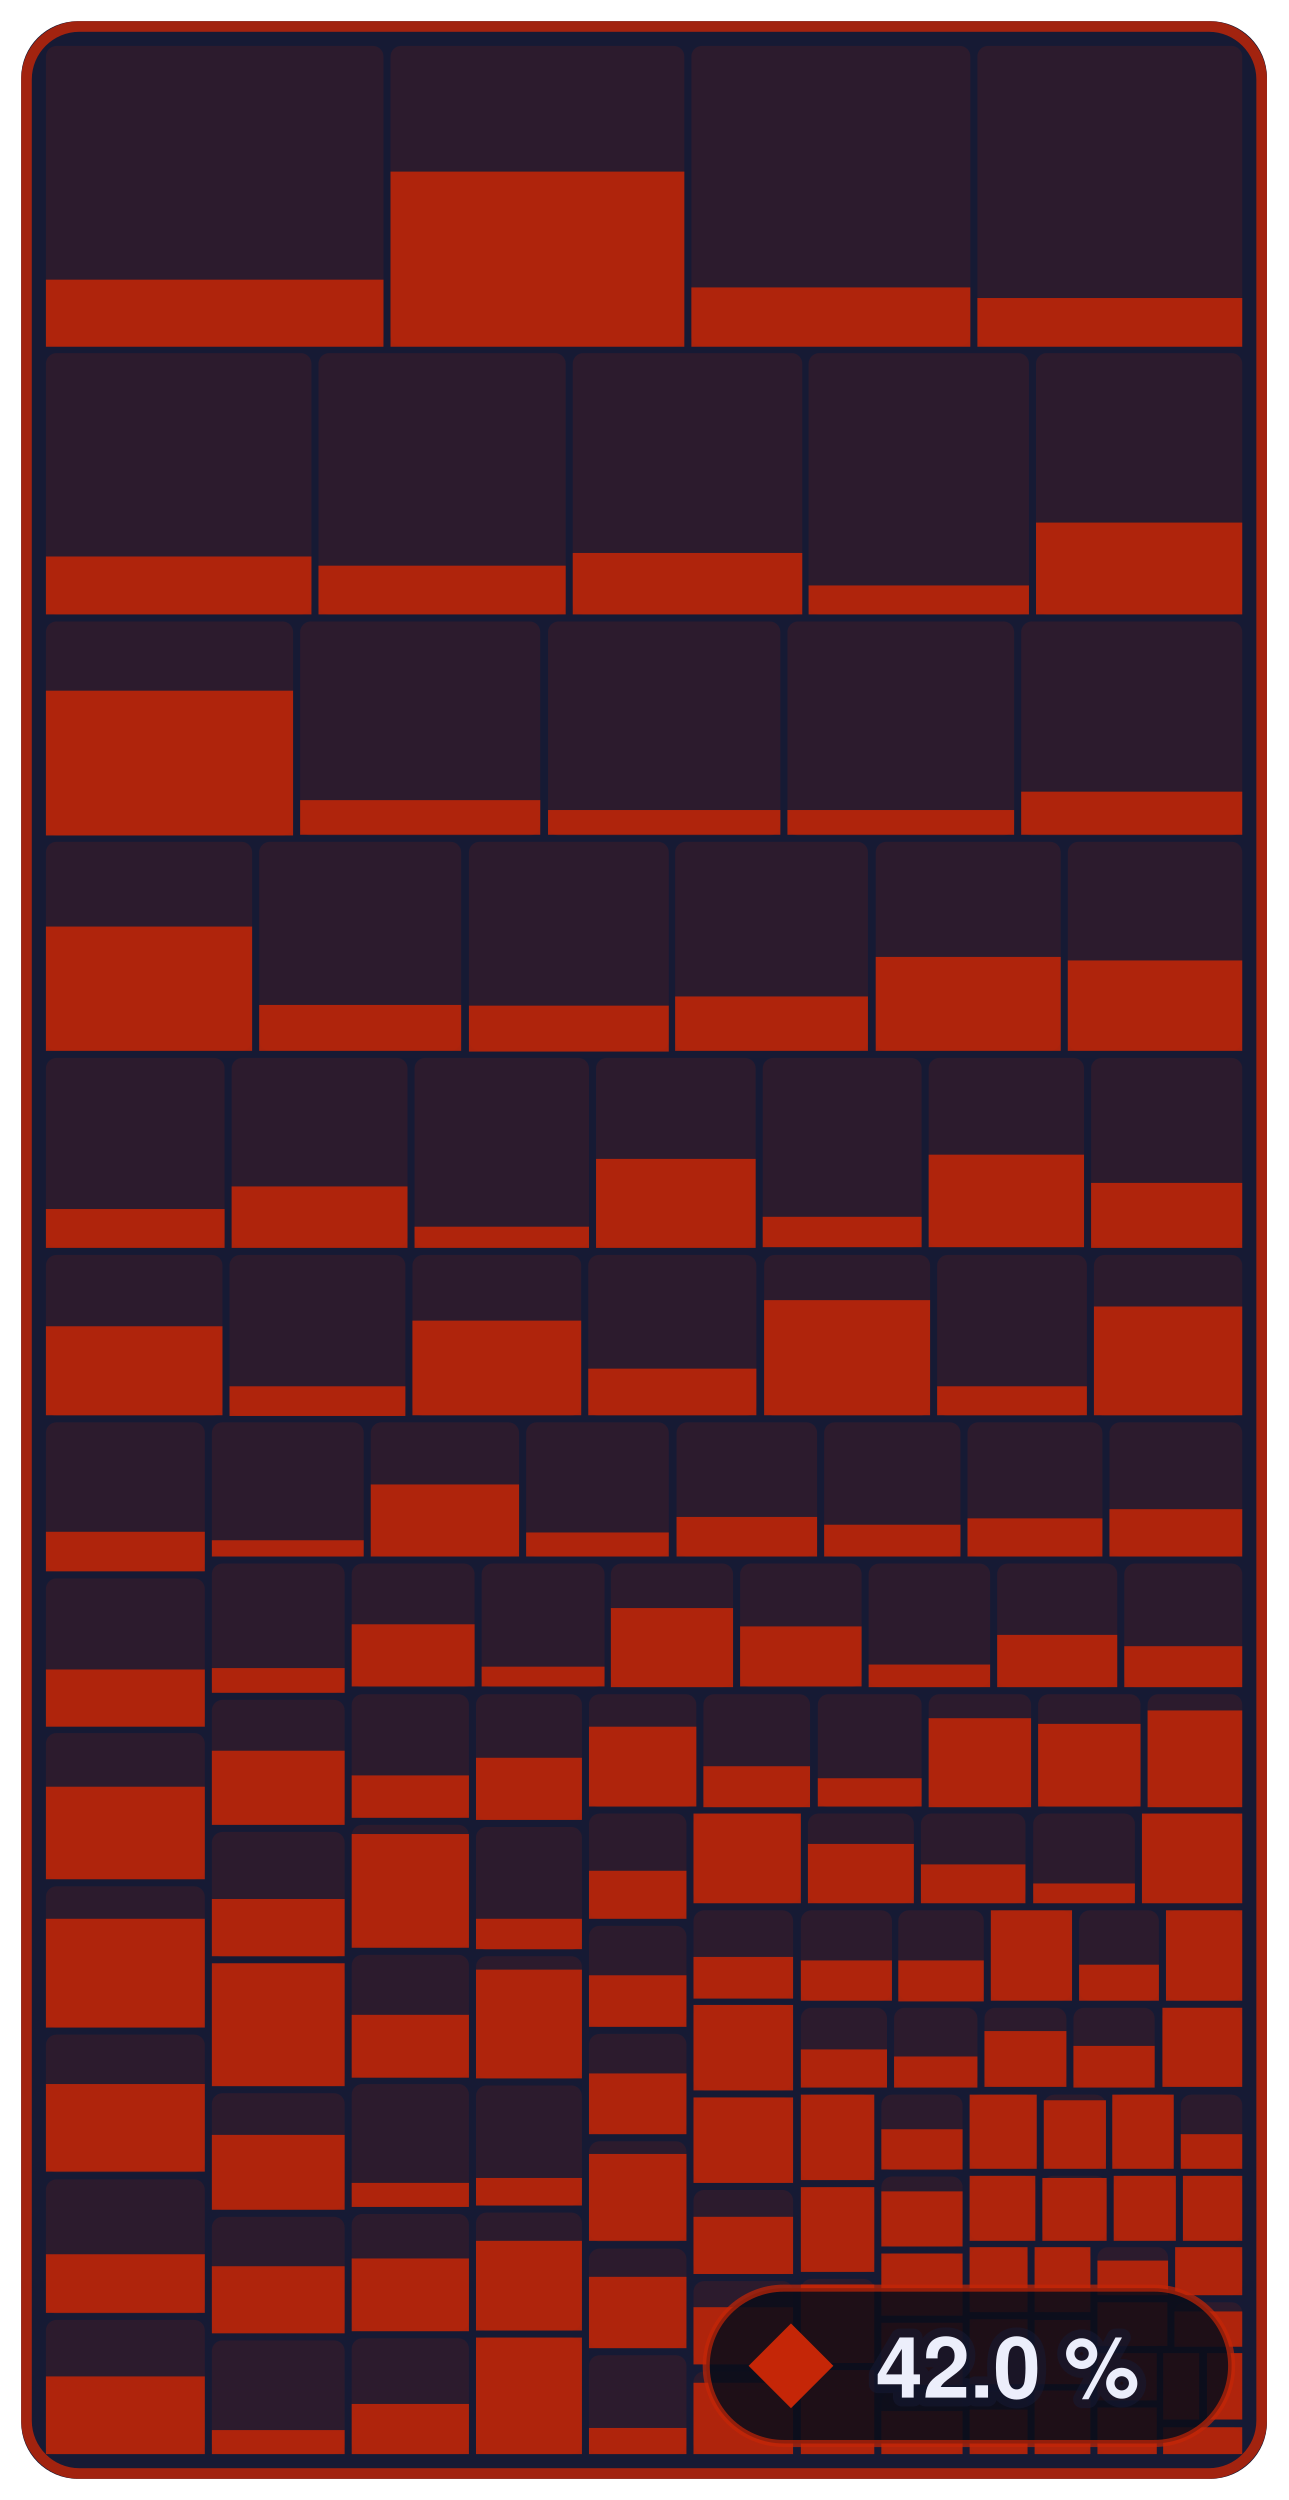
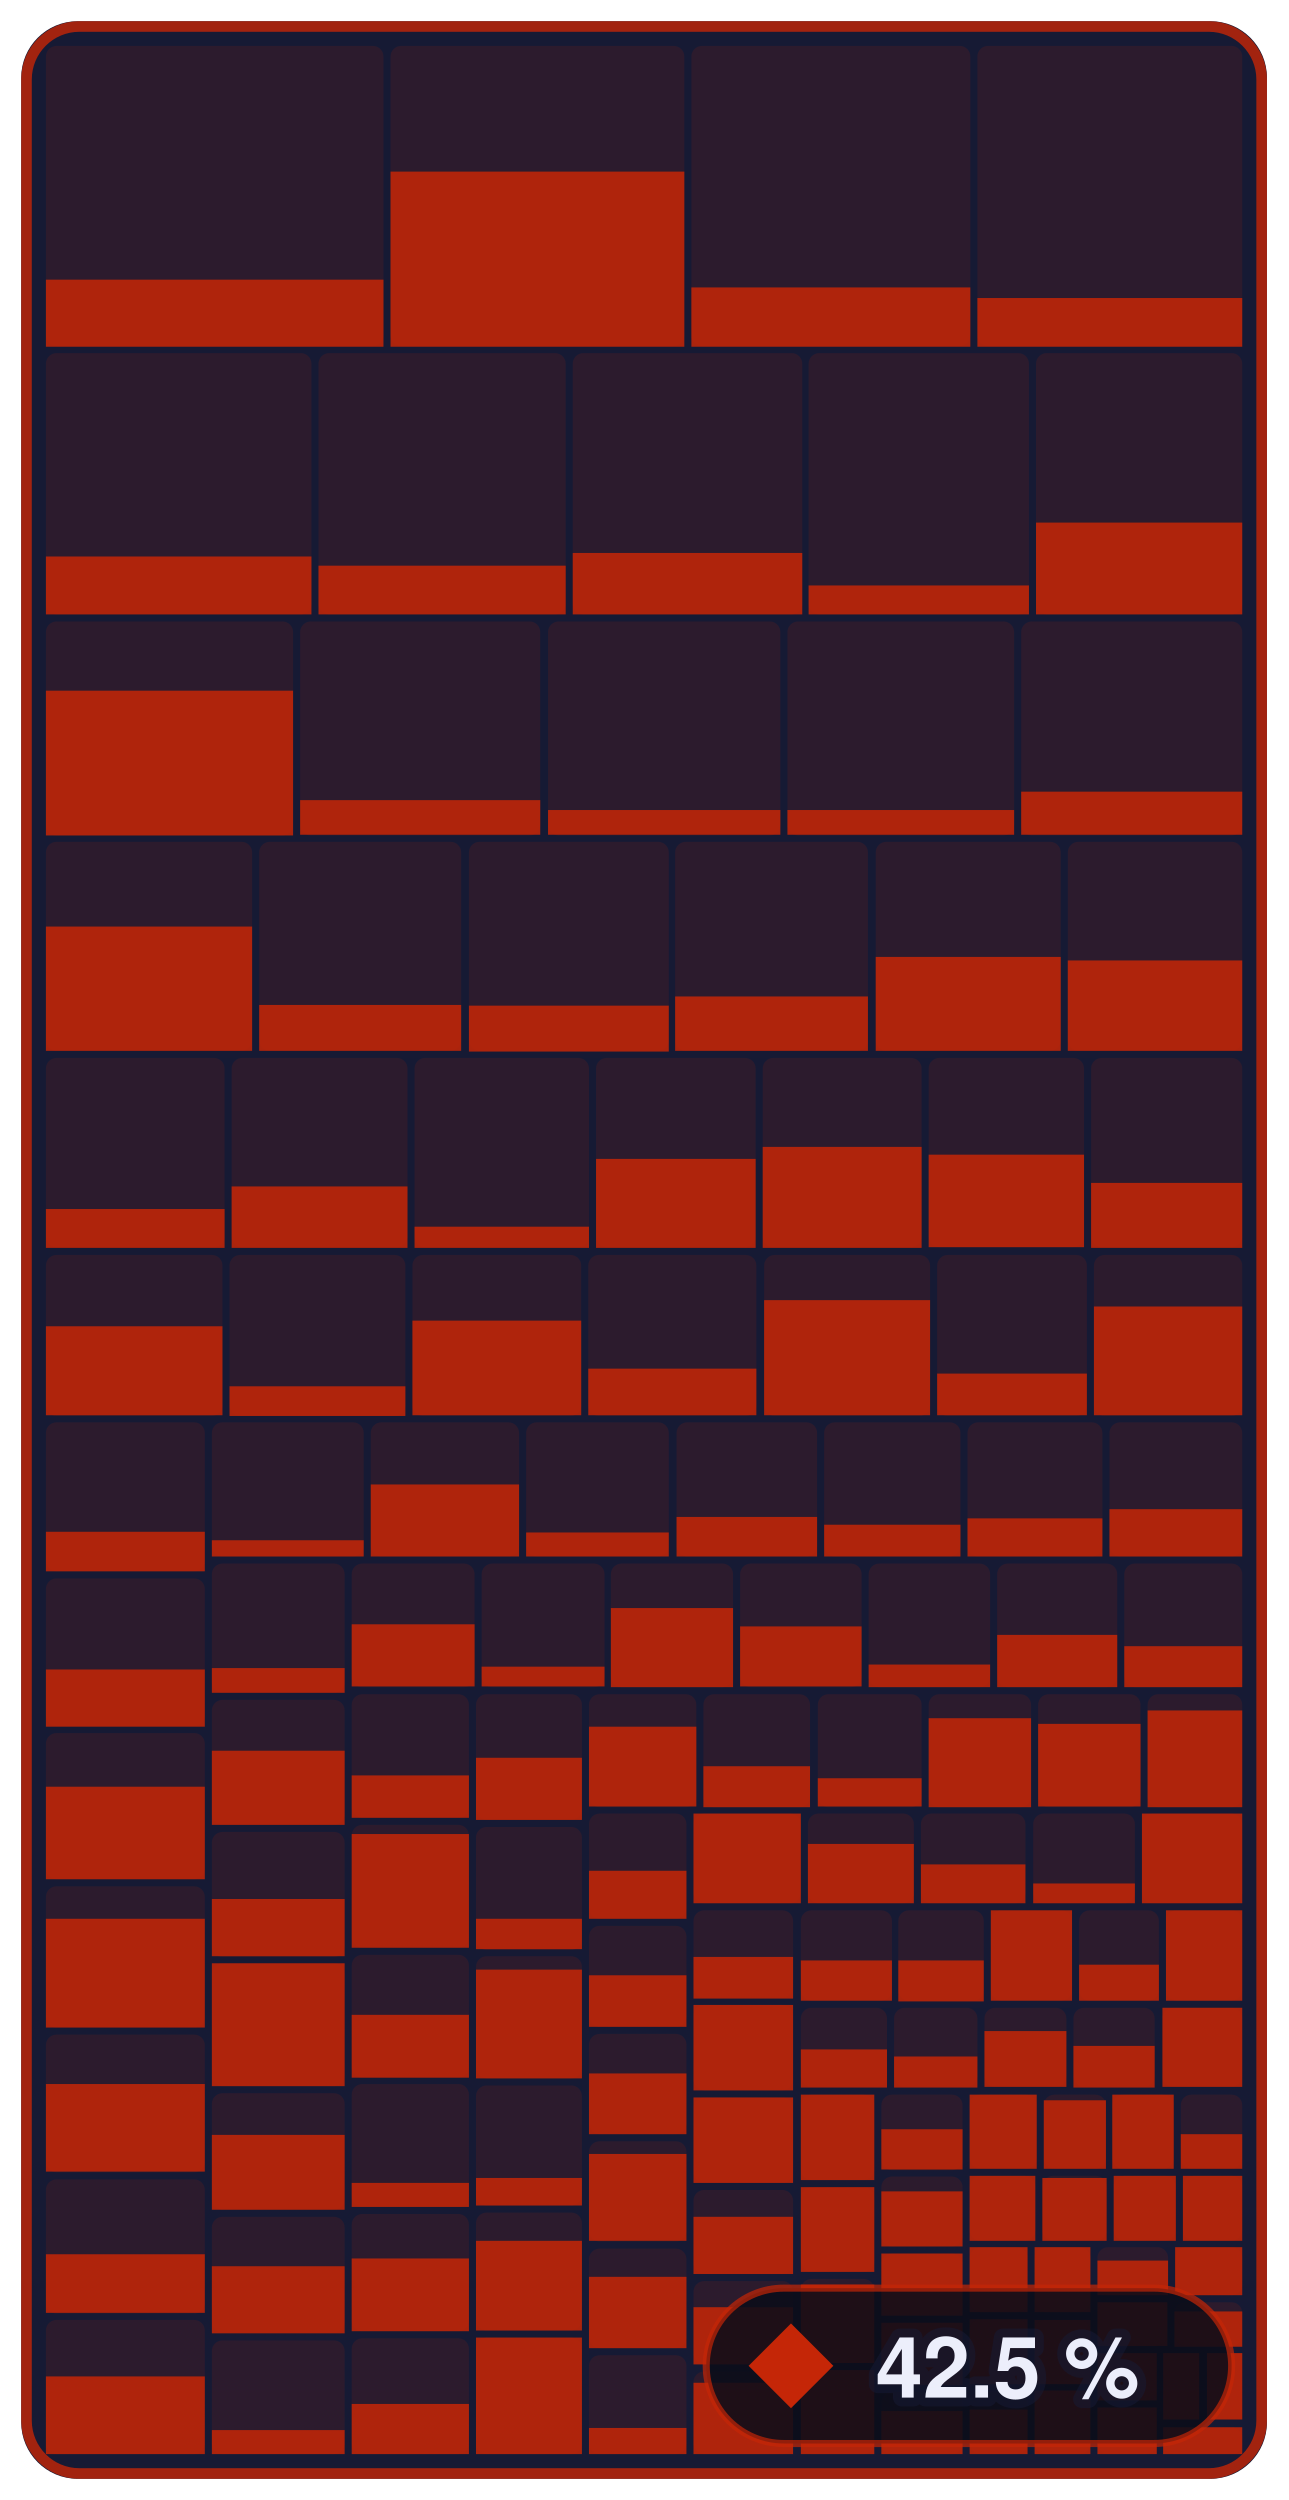
- <svg xmlns="http://www.w3.org/2000/svg" width="182.4" height="354" viewBox="0 0 182.4 354" role="img" aria-label="Enemies &amp; bosses: 42.0 % of 679,252 bytes of code matched, 1,054 of 1,339 functions">
+ <svg xmlns="http://www.w3.org/2000/svg" width="182.4" height="354" viewBox="0 0 182.4 354" role="img" aria-label="Enemies &amp; bosses: 42.5 % of 679,252 bytes of code matched, 1,056 of 1,339 functions">
  <style>text { font-family: -apple-system, BlinkMacSystemFont, 'Segoe UI', Helvetica, Arial, sans-serif; } .mono { font-family: ui-monospace, SFMono-Regular, 'SF Mono', Menlo, Consolas, monospace; } text { paint-order: stroke; stroke: #161a34; stroke-opacity: 0.55; stroke-width: 2.5px; stroke-linejoin: round; } .rise { transform-box: fill-box; transform-origin: 50% 100%; animation: rise 1.6s cubic-bezier(.2,.8,.2,1) .2s both; } @keyframes rise { from { transform: scaleY(0); } } @media (prefers-reduced-motion: reduce) { * { animation: none !important; } }</style>
  <rect x="3" y="3" width="176.4" height="348" rx="8" fill="#161a34" />
  <rect x="6.5" y="6.5" width="47.8" height="42.5" rx="1.5" fill="#c52607" fill-opacity="0.13" />
  <rect class="rise" x="6.5" y="39.6" width="47.8" height="9.5" fill="#c52607" fill-opacity="0.85" />
  <rect x="55.3" y="6.5" width="41.6" height="42.5" rx="1.5" fill="#c52607" fill-opacity="0.13" />
  <rect class="rise" x="55.3" y="24.3" width="41.6" height="24.8" fill="#c52607" fill-opacity="0.85" />
  <rect x="97.9" y="6.5" width="39.5" height="42.5" rx="1.5" fill="#c52607" fill-opacity="0.13" />
  <rect class="rise" x="97.9" y="40.7" width="39.5" height="8.4" fill="#c52607" fill-opacity="0.85" />
  <rect x="138.4" y="6.5" width="37.5" height="42.5" rx="1.5" fill="#c52607" fill-opacity="0.13" />
  <rect class="rise" x="138.4" y="42.2" width="37.5" height="6.9" fill="#c52607" fill-opacity="0.85" />
  <rect x="6.5" y="50.0" width="37.6" height="37.0" rx="1.5" fill="#c52607" fill-opacity="0.13" />
  <rect class="rise" x="6.5" y="78.8" width="37.6" height="8.2" fill="#c52607" fill-opacity="0.85" />
  <rect x="45.1" y="50.0" width="35.0" height="37.0" rx="1.5" fill="#c52607" fill-opacity="0.13" />
  <rect class="rise" x="45.1" y="80.1" width="35.0" height="6.9" fill="#c52607" fill-opacity="0.85" />
  <rect x="81.1" y="50.0" width="32.5" height="37.0" rx="1.5" fill="#c52607" fill-opacity="0.13" />
  <rect class="rise" x="81.1" y="78.3" width="32.5" height="8.7" fill="#c52607" fill-opacity="0.85" />
  <rect x="114.5" y="50.0" width="31.2" height="37.0" rx="1.5" fill="#c52607" fill-opacity="0.13" />
  <rect class="rise" x="114.5" y="82.9" width="31.2" height="4.1" fill="#c52607" fill-opacity="0.85" />
  <rect x="146.7" y="50.0" width="29.2" height="37.0" rx="1.5" fill="#c52607" fill-opacity="0.13" />
  <rect class="rise" x="146.7" y="74.0" width="29.2" height="13.0" fill="#c52607" fill-opacity="0.85" />
  <rect x="6.5" y="88.0" width="35.0" height="30.3" rx="1.5" fill="#c52607" fill-opacity="0.13" />
  <rect class="rise" x="6.5" y="97.8" width="35.0" height="20.5" fill="#c52607" fill-opacity="0.85" />
  <rect x="42.5" y="88.0" width="34.0" height="30.3" rx="1.5" fill="#c52607" fill-opacity="0.13" />
  <rect class="rise" x="42.5" y="113.3" width="34.0" height="4.9" fill="#c52607" fill-opacity="0.85" />
  <rect x="77.6" y="88.0" width="32.9" height="30.3" rx="1.5" fill="#c52607" fill-opacity="0.13" />
  <rect class="rise" x="77.6" y="114.7" width="32.9" height="3.5" fill="#c52607" fill-opacity="0.85" />
  <rect x="111.5" y="88.0" width="32.1" height="30.3" rx="1.5" fill="#c52607" fill-opacity="0.13" />
  <rect class="rise" x="111.5" y="114.7" width="32.1" height="3.5" fill="#c52607" fill-opacity="0.85" />
  <rect x="144.6" y="88.0" width="31.3" height="30.3" rx="1.5" fill="#c52607" fill-opacity="0.13" />
  <rect class="rise" x="144.6" y="112.1" width="31.3" height="6.1" fill="#c52607" fill-opacity="0.85" />
  <rect x="6.5" y="119.2" width="29.2" height="29.6" rx="1.5" fill="#c52607" fill-opacity="0.13" />
  <rect class="rise" x="6.5" y="131.2" width="29.2" height="17.6" fill="#c52607" fill-opacity="0.85" />
  <rect x="36.7" y="119.2" width="28.6" height="29.6" rx="1.5" fill="#c52607" fill-opacity="0.13" />
  <rect class="rise" x="36.7" y="142.3" width="28.6" height="6.5" fill="#c52607" fill-opacity="0.85" />
  <rect x="66.4" y="119.2" width="28.3" height="29.6" rx="1.5" fill="#c52607" fill-opacity="0.13" />
  <rect class="rise" x="66.4" y="142.4" width="28.3" height="6.5" fill="#c52607" fill-opacity="0.85" />
  <rect x="95.6" y="119.2" width="27.3" height="29.6" rx="1.5" fill="#c52607" fill-opacity="0.13" />
  <rect class="rise" x="95.6" y="141.1" width="27.3" height="7.7" fill="#c52607" fill-opacity="0.85" />
  <rect x="124.0" y="119.2" width="26.2" height="29.6" rx="1.5" fill="#c52607" fill-opacity="0.13" />
  <rect class="rise" x="124.0" y="135.5" width="26.2" height="13.3" fill="#c52607" fill-opacity="0.85" />
  <rect x="151.2" y="119.2" width="24.7" height="29.6" rx="1.5" fill="#c52607" fill-opacity="0.13" />
  <rect class="rise" x="151.2" y="136.0" width="24.7" height="12.8" fill="#c52607" fill-opacity="0.85" />
  <rect x="6.5" y="149.8" width="25.3" height="26.8" rx="1.5" fill="#c52607" fill-opacity="0.13" />
  <rect class="rise" x="6.5" y="171.2" width="25.3" height="5.5" fill="#c52607" fill-opacity="0.85" />
  <rect x="32.8" y="149.8" width="24.9" height="26.8" rx="1.5" fill="#c52607" fill-opacity="0.13" />
  <rect class="rise" x="32.8" y="168.0" width="24.9" height="8.7" fill="#c52607" fill-opacity="0.85" />
  <rect x="58.7" y="149.8" width="24.7" height="26.8" rx="1.5" fill="#c52607" fill-opacity="0.13" />
  <rect class="rise" x="58.7" y="173.7" width="24.7" height="3.0" fill="#c52607" fill-opacity="0.85" />
  <rect x="84.4" y="149.8" width="22.6" height="26.8" rx="1.5" fill="#c52607" fill-opacity="0.13" />
  <rect class="rise" x="84.4" y="164.1" width="22.6" height="12.6" fill="#c52607" fill-opacity="0.85" />
  <rect x="108.0" y="149.8" width="22.5" height="26.8" rx="1.5" fill="#c52607" fill-opacity="0.13" />
-   <rect class="rise" x="108.0" y="172.3" width="22.5" height="4.3" fill="#c52607" fill-opacity="0.85" />
+   <rect class="rise" x="108.0" y="162.4" width="22.5" height="14.3" fill="#c52607" fill-opacity="0.85" />
  <rect x="131.5" y="149.8" width="22.0" height="26.8" rx="1.5" fill="#c52607" fill-opacity="0.13" />
  <rect class="rise" x="131.5" y="163.5" width="22.0" height="13.1" fill="#c52607" fill-opacity="0.85" />
  <rect x="154.5" y="149.8" width="21.4" height="26.8" rx="1.5" fill="#c52607" fill-opacity="0.13" />
  <rect class="rise" x="154.5" y="167.5" width="21.4" height="9.2" fill="#c52607" fill-opacity="0.85" />
  <rect x="6.5" y="177.7" width="25.0" height="22.8" rx="1.5" fill="#c52607" fill-opacity="0.13" />
  <rect class="rise" x="6.5" y="187.8" width="25.0" height="12.6" fill="#c52607" fill-opacity="0.85" />
  <rect x="32.5" y="177.7" width="24.9" height="22.8" rx="1.5" fill="#c52607" fill-opacity="0.13" />
  <rect class="rise" x="32.5" y="196.3" width="24.9" height="4.2" fill="#c52607" fill-opacity="0.85" />
  <rect x="58.4" y="177.7" width="23.9" height="22.8" rx="1.5" fill="#c52607" fill-opacity="0.13" />
  <rect class="rise" x="58.4" y="187.0" width="23.9" height="13.4" fill="#c52607" fill-opacity="0.85" />
  <rect x="83.3" y="177.7" width="23.8" height="22.8" rx="1.5" fill="#c52607" fill-opacity="0.13" />
  <rect class="rise" x="83.3" y="193.8" width="23.8" height="6.6" fill="#c52607" fill-opacity="0.85" />
  <rect x="108.2" y="177.7" width="23.5" height="22.8" rx="1.5" fill="#c52607" fill-opacity="0.13" />
  <rect class="rise" x="108.2" y="184.1" width="23.5" height="16.3" fill="#c52607" fill-opacity="0.85" />
  <rect x="132.7" y="177.7" width="21.2" height="22.8" rx="1.5" fill="#c52607" fill-opacity="0.13" />
-   <rect class="rise" x="132.7" y="196.3" width="21.2" height="4.1" fill="#c52607" fill-opacity="0.85" />
+   <rect class="rise" x="132.7" y="194.5" width="21.2" height="5.9" fill="#c52607" fill-opacity="0.85" />
  <rect x="154.9" y="177.7" width="21.0" height="22.8" rx="1.5" fill="#c52607" fill-opacity="0.13" />
  <rect class="rise" x="154.9" y="185.0" width="21.0" height="15.4" fill="#c52607" fill-opacity="0.85" />
  <rect x="6.5" y="201.4" width="22.5" height="21.1" rx="1.5" fill="#c52607" fill-opacity="0.13" />
  <rect class="rise" x="6.5" y="216.9" width="22.5" height="5.6" fill="#c52607" fill-opacity="0.85" />
  <rect x="6.5" y="223.5" width="22.5" height="20.9" rx="1.5" fill="#c52607" fill-opacity="0.13" />
  <rect class="rise" x="6.5" y="236.4" width="22.5" height="8.1" fill="#c52607" fill-opacity="0.85" />
  <rect x="6.5" y="245.4" width="22.5" height="20.7" rx="1.5" fill="#c52607" fill-opacity="0.13" />
  <rect class="rise" x="6.5" y="253.0" width="22.5" height="13.1" fill="#c52607" fill-opacity="0.85" />
  <rect x="6.5" y="267.1" width="22.5" height="20.0" rx="1.5" fill="#c52607" fill-opacity="0.13" />
  <rect class="rise" x="6.5" y="271.7" width="22.5" height="15.4" fill="#c52607" fill-opacity="0.85" />
  <rect x="6.5" y="288.1" width="22.5" height="19.5" rx="1.5" fill="#c52607" fill-opacity="0.13" />
  <rect class="rise" x="6.5" y="295.1" width="22.5" height="12.4" fill="#c52607" fill-opacity="0.85" />
  <rect x="6.5" y="308.6" width="22.5" height="19.0" rx="1.5" fill="#c52607" fill-opacity="0.13" />
  <rect class="rise" x="6.5" y="319.2" width="22.5" height="8.3" fill="#c52607" fill-opacity="0.85" />
  <rect x="6.5" y="328.5" width="22.5" height="19.0" rx="1.5" fill="#c52607" fill-opacity="0.13" />
  <rect class="rise" x="6.5" y="336.5" width="22.5" height="11.0" fill="#c52607" fill-opacity="0.85" />
  <rect x="30.0" y="201.4" width="21.5" height="19.0" rx="1.5" fill="#c52607" fill-opacity="0.13" />
  <rect class="rise" x="30.0" y="218.1" width="21.5" height="2.3" fill="#c52607" fill-opacity="0.85" />
  <rect x="52.5" y="201.4" width="21.0" height="19.0" rx="1.5" fill="#c52607" fill-opacity="0.13" />
  <rect class="rise" x="52.5" y="210.2" width="21.0" height="10.2" fill="#c52607" fill-opacity="0.85" />
  <rect x="74.5" y="201.4" width="20.2" height="19.0" rx="1.5" fill="#c52607" fill-opacity="0.13" />
  <rect class="rise" x="74.5" y="217.0" width="20.2" height="3.4" fill="#c52607" fill-opacity="0.85" />
  <rect x="95.8" y="201.4" width="19.9" height="19.0" rx="1.5" fill="#c52607" fill-opacity="0.13" />
  <rect class="rise" x="95.8" y="214.8" width="19.9" height="5.6" fill="#c52607" fill-opacity="0.85" />
  <rect x="116.7" y="201.4" width="19.3" height="19.0" rx="1.5" fill="#c52607" fill-opacity="0.13" />
  <rect class="rise" x="116.7" y="215.9" width="19.3" height="4.5" fill="#c52607" fill-opacity="0.85" />
  <rect x="137.0" y="201.4" width="19.1" height="19.0" rx="1.5" fill="#c52607" fill-opacity="0.13" />
  <rect class="rise" x="137.0" y="215.0" width="19.1" height="5.4" fill="#c52607" fill-opacity="0.85" />
  <rect x="157.1" y="201.4" width="18.8" height="19.0" rx="1.5" fill="#c52607" fill-opacity="0.13" />
  <rect class="rise" x="157.1" y="213.7" width="18.8" height="6.7" fill="#c52607" fill-opacity="0.85" />
  <rect x="30.0" y="221.4" width="18.8" height="18.3" rx="1.5" fill="#c52607" fill-opacity="0.13" />
  <rect class="rise" x="30.0" y="236.2" width="18.8" height="3.5" fill="#c52607" fill-opacity="0.85" />
  <rect x="30.0" y="240.7" width="18.8" height="17.7" rx="1.5" fill="#c52607" fill-opacity="0.13" />
  <rect class="rise" x="30.0" y="247.9" width="18.8" height="10.5" fill="#c52607" fill-opacity="0.85" />
  <rect x="30.0" y="259.4" width="18.8" height="17.7" rx="1.5" fill="#c52607" fill-opacity="0.13" />
  <rect class="rise" x="30.0" y="268.9" width="18.8" height="8.1" fill="#c52607" fill-opacity="0.85" />
  <rect x="30.0" y="278.0" width="18.8" height="17.4" rx="1.5" fill="#c52607" fill-opacity="0.13" />
  <rect class="rise" x="30.0" y="278.0" width="18.8" height="17.4" fill="#c52607" fill-opacity="0.85" />
  <rect x="30.0" y="296.4" width="18.8" height="16.5" rx="1.5" fill="#c52607" fill-opacity="0.13" />
  <rect class="rise" x="30.0" y="302.3" width="18.8" height="10.6" fill="#c52607" fill-opacity="0.85" />
  <rect x="30.0" y="313.9" width="18.8" height="16.4" rx="1.5" fill="#c52607" fill-opacity="0.13" />
  <rect class="rise" x="30.0" y="320.9" width="18.8" height="9.5" fill="#c52607" fill-opacity="0.85" />
  <rect x="30.0" y="331.4" width="18.8" height="16.1" rx="1.5" fill="#c52607" fill-opacity="0.13" />
  <rect class="rise" x="30.0" y="344.1" width="18.8" height="3.4" fill="#c52607" fill-opacity="0.85" />
  <rect x="49.8" y="221.4" width="17.4" height="17.5" rx="1.5" fill="#c52607" fill-opacity="0.13" />
  <rect class="rise" x="49.8" y="230.0" width="17.4" height="8.8" fill="#c52607" fill-opacity="0.85" />
  <rect x="68.2" y="221.4" width="17.4" height="17.5" rx="1.5" fill="#c52607" fill-opacity="0.13" />
  <rect class="rise" x="68.2" y="236.0" width="17.4" height="2.8" fill="#c52607" fill-opacity="0.85" />
  <rect x="86.5" y="221.4" width="17.3" height="17.5" rx="1.5" fill="#c52607" fill-opacity="0.13" />
  <rect class="rise" x="86.5" y="227.7" width="17.3" height="11.2" fill="#c52607" fill-opacity="0.85" />
  <rect x="104.8" y="221.4" width="17.2" height="17.5" rx="1.5" fill="#c52607" fill-opacity="0.13" />
  <rect class="rise" x="104.8" y="230.3" width="17.2" height="8.5" fill="#c52607" fill-opacity="0.85" />
  <rect x="123.0" y="221.4" width="17.2" height="17.5" rx="1.5" fill="#c52607" fill-opacity="0.13" />
  <rect class="rise" x="123.0" y="235.7" width="17.2" height="3.2" fill="#c52607" fill-opacity="0.85" />
  <rect x="141.2" y="221.4" width="17.0" height="17.5" rx="1.5" fill="#c52607" fill-opacity="0.13" />
  <rect class="rise" x="141.2" y="231.5" width="17.0" height="7.4" fill="#c52607" fill-opacity="0.85" />
  <rect x="159.2" y="221.4" width="16.7" height="17.5" rx="1.5" fill="#c52607" fill-opacity="0.13" />
  <rect class="rise" x="159.2" y="233.1" width="16.7" height="5.8" fill="#c52607" fill-opacity="0.85" />
  <rect x="49.8" y="239.9" width="16.6" height="17.5" rx="1.5" fill="#c52607" fill-opacity="0.13" />
  <rect class="rise" x="49.8" y="251.4" width="16.6" height="6.0" fill="#c52607" fill-opacity="0.85" />
  <rect x="49.8" y="258.4" width="16.6" height="17.4" rx="1.5" fill="#c52607" fill-opacity="0.13" />
  <rect class="rise" x="49.8" y="259.7" width="16.6" height="16.1" fill="#c52607" fill-opacity="0.85" />
  <rect x="49.8" y="276.8" width="16.6" height="17.4" rx="1.5" fill="#c52607" fill-opacity="0.13" />
  <rect class="rise" x="49.8" y="285.3" width="16.6" height="8.9" fill="#c52607" fill-opacity="0.85" />
  <rect x="49.8" y="295.1" width="16.6" height="17.4" rx="1.5" fill="#c52607" fill-opacity="0.13" />
  <rect class="rise" x="49.8" y="309.1" width="16.6" height="3.4" fill="#c52607" fill-opacity="0.85" />
  <rect x="49.8" y="313.5" width="16.6" height="16.6" rx="1.5" fill="#c52607" fill-opacity="0.13" />
  <rect class="rise" x="49.8" y="319.8" width="16.6" height="10.3" fill="#c52607" fill-opacity="0.85" />
  <rect x="49.8" y="331.1" width="16.6" height="16.4" rx="1.5" fill="#c52607" fill-opacity="0.13" />
  <rect class="rise" x="49.8" y="340.4" width="16.6" height="7.1" fill="#c52607" fill-opacity="0.85" />
  <rect x="67.4" y="239.9" width="15.0" height="17.8" rx="1.5" fill="#c52607" fill-opacity="0.13" />
  <rect class="rise" x="67.4" y="248.9" width="15.0" height="8.8" fill="#c52607" fill-opacity="0.85" />
  <rect x="67.4" y="258.7" width="15.0" height="17.4" rx="1.5" fill="#c52607" fill-opacity="0.13" />
  <rect class="rise" x="67.4" y="271.7" width="15.0" height="4.3" fill="#c52607" fill-opacity="0.85" />
  <rect x="67.4" y="277.0" width="15.0" height="17.3" rx="1.5" fill="#c52607" fill-opacity="0.13" />
  <rect class="rise" x="67.4" y="278.9" width="15.0" height="15.4" fill="#c52607" fill-opacity="0.85" />
  <rect x="67.4" y="295.3" width="15.0" height="17.0" rx="1.5" fill="#c52607" fill-opacity="0.13" />
  <rect class="rise" x="67.4" y="308.4" width="15.0" height="3.9" fill="#c52607" fill-opacity="0.85" />
  <rect x="67.4" y="313.3" width="15.0" height="16.7" rx="1.5" fill="#c52607" fill-opacity="0.13" />
  <rect class="rise" x="67.4" y="317.3" width="15.0" height="12.7" fill="#c52607" fill-opacity="0.85" />
  <rect x="67.4" y="331.0" width="15.0" height="16.5" rx="1.5" fill="#c52607" fill-opacity="0.13" />
  <rect class="rise" x="67.4" y="331.0" width="15.0" height="16.5" fill="#c52607" fill-opacity="0.85" />
  <rect x="83.4" y="239.9" width="15.2" height="16.0" rx="1.5" fill="#c52607" fill-opacity="0.13" />
  <rect class="rise" x="83.4" y="244.5" width="15.2" height="11.3" fill="#c52607" fill-opacity="0.85" />
  <rect x="99.6" y="239.9" width="15.1" height="16.0" rx="1.5" fill="#c52607" fill-opacity="0.13" />
  <rect class="rise" x="99.6" y="250.1" width="15.1" height="5.8" fill="#c52607" fill-opacity="0.85" />
  <rect x="115.8" y="239.9" width="14.7" height="16.0" rx="1.5" fill="#c52607" fill-opacity="0.13" />
  <rect class="rise" x="115.8" y="251.8" width="14.7" height="4.0" fill="#c52607" fill-opacity="0.85" />
  <rect x="131.5" y="239.9" width="14.5" height="16.0" rx="1.5" fill="#c52607" fill-opacity="0.13" />
  <rect class="rise" x="131.5" y="243.3" width="14.5" height="12.6" fill="#c52607" fill-opacity="0.85" />
  <rect x="147.0" y="239.9" width="14.5" height="16.0" rx="1.5" fill="#c52607" fill-opacity="0.13" />
  <rect class="rise" x="147.0" y="244.1" width="14.5" height="11.7" fill="#c52607" fill-opacity="0.85" />
  <rect x="162.5" y="239.9" width="13.4" height="16.0" rx="1.5" fill="#c52607" fill-opacity="0.13" />
  <rect class="rise" x="162.5" y="242.2" width="13.4" height="13.7" fill="#c52607" fill-opacity="0.85" />
  <rect x="83.4" y="256.8" width="13.8" height="14.9" rx="1.5" fill="#c52607" fill-opacity="0.13" />
  <rect class="rise" x="83.4" y="264.9" width="13.8" height="6.8" fill="#c52607" fill-opacity="0.85" />
  <rect x="83.4" y="272.7" width="13.8" height="14.3" rx="1.5" fill="#c52607" fill-opacity="0.13" />
  <rect class="rise" x="83.4" y="279.7" width="13.8" height="7.3" fill="#c52607" fill-opacity="0.85" />
  <rect x="83.4" y="288.0" width="13.8" height="14.2" rx="1.5" fill="#c52607" fill-opacity="0.13" />
  <rect class="rise" x="83.4" y="293.6" width="13.8" height="8.6" fill="#c52607" fill-opacity="0.85" />
  <rect x="83.4" y="303.2" width="13.8" height="14.2" rx="1.5" fill="#c52607" fill-opacity="0.13" />
  <rect class="rise" x="83.4" y="305.0" width="13.8" height="12.3" fill="#c52607" fill-opacity="0.85" />
  <rect x="83.4" y="318.4" width="13.8" height="14.1" rx="1.5" fill="#c52607" fill-opacity="0.13" />
  <rect class="rise" x="83.4" y="322.4" width="13.8" height="10.1" fill="#c52607" fill-opacity="0.85" />
  <rect x="83.4" y="333.5" width="13.8" height="14.0" rx="1.5" fill="#c52607" fill-opacity="0.13" />
  <rect class="rise" x="83.4" y="343.8" width="13.8" height="3.7" fill="#c52607" fill-opacity="0.85" />
  <rect x="98.2" y="256.8" width="15.2" height="12.7" rx="1.5" fill="#c52607" fill-opacity="0.13" />
  <rect class="rise" x="98.2" y="256.8" width="15.2" height="12.7" fill="#c52607" fill-opacity="0.85" />
  <rect x="114.4" y="256.8" width="15.0" height="12.7" rx="1.5" fill="#c52607" fill-opacity="0.13" />
  <rect class="rise" x="114.4" y="261.1" width="15.0" height="8.4" fill="#c52607" fill-opacity="0.85" />
  <rect x="130.4" y="256.8" width="14.8" height="12.7" rx="1.5" fill="#c52607" fill-opacity="0.13" />
  <rect class="rise" x="130.4" y="264.0" width="14.8" height="5.5" fill="#c52607" fill-opacity="0.85" />
  <rect x="146.3" y="256.8" width="14.4" height="12.7" rx="1.5" fill="#c52607" fill-opacity="0.13" />
  <rect class="rise" x="146.3" y="266.7" width="14.4" height="2.8" fill="#c52607" fill-opacity="0.85" />
  <rect x="161.7" y="256.8" width="14.2" height="12.7" rx="1.5" fill="#c52607" fill-opacity="0.13" />
  <rect class="rise" x="161.7" y="256.8" width="14.2" height="12.7" fill="#c52607" fill-opacity="0.85" />
  <rect x="98.2" y="270.5" width="14.1" height="12.4" rx="1.5" fill="#c52607" fill-opacity="0.13" />
  <rect class="rise" x="98.2" y="277.1" width="14.1" height="5.9" fill="#c52607" fill-opacity="0.85" />
  <rect x="98.2" y="283.9" width="14.1" height="12.1" rx="1.5" fill="#c52607" fill-opacity="0.13" />
  <rect class="rise" x="98.2" y="283.9" width="14.1" height="12.1" fill="#c52607" fill-opacity="0.85" />
  <rect x="98.2" y="297.0" width="14.1" height="12.1" rx="1.5" fill="#c52607" fill-opacity="0.13" />
  <rect class="rise" x="98.2" y="297.0" width="14.1" height="12.1" fill="#c52607" fill-opacity="0.85" />
  <rect x="98.2" y="310.1" width="14.1" height="11.9" rx="1.5" fill="#c52607" fill-opacity="0.13" />
  <rect class="rise" x="98.2" y="313.9" width="14.1" height="8.1" fill="#c52607" fill-opacity="0.85" />
  <rect x="98.2" y="323.0" width="14.1" height="11.8" rx="1.5" fill="#c52607" fill-opacity="0.13" />
  <rect class="rise" x="98.2" y="326.7" width="14.1" height="8.1" fill="#c52607" fill-opacity="0.85" />
  <rect x="98.2" y="335.8" width="14.1" height="11.7" rx="1.5" fill="#c52607" fill-opacity="0.13" />
  <rect class="rise" x="98.2" y="337.4" width="14.1" height="10.1" fill="#c52607" fill-opacity="0.85" />
  <rect x="113.4" y="270.5" width="12.9" height="12.8" rx="1.5" fill="#c52607" fill-opacity="0.13" />
  <rect class="rise" x="113.4" y="277.6" width="12.9" height="5.7" fill="#c52607" fill-opacity="0.85" />
  <rect x="127.2" y="270.5" width="12.1" height="12.8" rx="1.5" fill="#c52607" fill-opacity="0.13" />
  <rect class="rise" x="127.2" y="277.6" width="12.1" height="5.8" fill="#c52607" fill-opacity="0.85" />
  <rect x="140.3" y="270.5" width="11.5" height="12.8" rx="1.5" fill="#c52607" fill-opacity="0.13" />
  <rect class="rise" x="140.3" y="270.5" width="11.5" height="12.8" fill="#c52607" fill-opacity="0.85" />
  <rect x="152.8" y="270.5" width="11.3" height="12.8" rx="1.5" fill="#c52607" fill-opacity="0.13" />
  <rect class="rise" x="152.8" y="278.2" width="11.3" height="5.1" fill="#c52607" fill-opacity="0.85" />
  <rect x="165.1" y="270.5" width="10.8" height="12.8" rx="1.5" fill="#c52607" fill-opacity="0.13" />
  <rect class="rise" x="165.1" y="270.5" width="10.8" height="12.8" fill="#c52607" fill-opacity="0.85" />
  <rect x="113.4" y="284.3" width="12.2" height="11.2" rx="1.5" fill="#c52607" fill-opacity="0.13" />
  <rect class="rise" x="113.4" y="290.2" width="12.2" height="5.4" fill="#c52607" fill-opacity="0.85" />
  <rect x="126.6" y="284.3" width="11.8" height="11.2" rx="1.5" fill="#c52607" fill-opacity="0.13" />
  <rect class="rise" x="126.6" y="291.2" width="11.8" height="4.4" fill="#c52607" fill-opacity="0.85" />
  <rect x="139.4" y="284.3" width="11.6" height="11.2" rx="1.5" fill="#c52607" fill-opacity="0.13" />
  <rect class="rise" x="139.4" y="287.6" width="11.6" height="7.9" fill="#c52607" fill-opacity="0.85" />
  <rect x="152.0" y="284.3" width="11.5" height="11.2" rx="1.5" fill="#c52607" fill-opacity="0.13" />
  <rect class="rise" x="152.0" y="289.7" width="11.5" height="5.9" fill="#c52607" fill-opacity="0.85" />
  <rect x="164.6" y="284.3" width="11.3" height="11.2" rx="1.5" fill="#c52607" fill-opacity="0.13" />
  <rect class="rise" x="164.6" y="284.3" width="11.3" height="11.2" fill="#c52607" fill-opacity="0.85" />
  <rect x="113.4" y="296.6" width="10.4" height="12.1" rx="1.5" fill="#c52607" fill-opacity="0.13" />
  <rect class="rise" x="113.4" y="296.6" width="10.4" height="12.1" fill="#c52607" fill-opacity="0.85" />
  <rect x="113.4" y="309.7" width="10.4" height="12.0" rx="1.5" fill="#c52607" fill-opacity="0.13" />
  <rect class="rise" x="113.4" y="309.7" width="10.4" height="12.0" fill="#c52607" fill-opacity="0.85" />
  <rect x="113.4" y="322.7" width="10.4" height="11.9" rx="1.5" fill="#c52607" fill-opacity="0.13" />
  <rect class="rise" x="113.4" y="323.5" width="10.4" height="11.1" fill="#c52607" fill-opacity="0.85" />
  <rect x="113.4" y="335.6" width="10.4" height="11.9" rx="1.5" fill="#c52607" fill-opacity="0.13" />
  <rect class="rise" x="113.4" y="335.6" width="10.4" height="11.9" fill="#c52607" fill-opacity="0.85" />
  <rect x="124.8" y="296.6" width="11.5" height="10.7" rx="1.5" fill="#c52607" fill-opacity="0.13" />
  <rect class="rise" x="124.8" y="301.5" width="11.5" height="5.7" fill="#c52607" fill-opacity="0.85" />
  <rect x="124.8" y="308.2" width="11.5" height="9.9" rx="1.5" fill="#c52607" fill-opacity="0.13" />
  <rect class="rise" x="124.8" y="310.3" width="11.5" height="7.8" fill="#c52607" fill-opacity="0.85" />
  <rect x="124.8" y="319.1" width="11.5" height="8.8" rx="1.5" fill="#c52607" fill-opacity="0.13" />
  <rect class="rise" x="124.8" y="319.1" width="11.5" height="8.8" fill="#c52607" fill-opacity="0.85" />
  <rect x="124.8" y="328.9" width="11.5" height="8.8" rx="1.5" fill="#c52607" fill-opacity="0.13" />
  <rect class="rise" x="124.8" y="328.9" width="11.5" height="8.8" fill="#c52607" fill-opacity="0.85" />
  <rect x="124.8" y="338.7" width="11.5" height="8.8" rx="1.5" fill="#c52607" fill-opacity="0.13" />
  <rect class="rise" x="124.8" y="341.4" width="11.5" height="6.1" fill="#c52607" fill-opacity="0.85" />
  <rect x="137.3" y="296.6" width="9.5" height="10.5" rx="1.5" fill="#c52607" fill-opacity="0.13" />
  <rect class="rise" x="137.3" y="296.6" width="9.5" height="10.5" fill="#c52607" fill-opacity="0.85" />
  <rect x="147.8" y="296.6" width="8.8" height="10.5" rx="1.5" fill="#c52607" fill-opacity="0.13" />
  <rect class="rise" x="147.8" y="297.4" width="8.8" height="9.7" fill="#c52607" fill-opacity="0.85" />
  <rect x="157.5" y="296.6" width="8.7" height="10.5" rx="1.5" fill="#c52607" fill-opacity="0.13" />
  <rect class="rise" x="157.5" y="296.6" width="8.7" height="10.5" fill="#c52607" fill-opacity="0.85" />
  <rect x="167.2" y="296.6" width="8.7" height="10.5" rx="1.5" fill="#c52607" fill-opacity="0.13" />
  <rect class="rise" x="167.2" y="302.2" width="8.7" height="4.9" fill="#c52607" fill-opacity="0.85" />
  <rect x="137.3" y="308.1" width="9.3" height="9.2" rx="1.5" fill="#c52607" fill-opacity="0.13" />
  <rect class="rise" x="137.3" y="308.1" width="9.3" height="9.2" fill="#c52607" fill-opacity="0.85" />
  <rect x="147.6" y="308.1" width="9.1" height="9.2" rx="1.5" fill="#c52607" fill-opacity="0.13" />
  <rect class="rise" x="147.6" y="308.4" width="9.1" height="8.9" fill="#c52607" fill-opacity="0.85" />
  <rect x="157.7" y="308.1" width="8.8" height="9.2" rx="1.5" fill="#c52607" fill-opacity="0.13" />
  <rect class="rise" x="157.7" y="308.1" width="8.8" height="9.2" fill="#c52607" fill-opacity="0.85" />
  <rect x="167.5" y="308.1" width="8.4" height="9.2" rx="1.5" fill="#c52607" fill-opacity="0.13" />
  <rect class="rise" x="167.5" y="308.1" width="8.4" height="9.2" fill="#c52607" fill-opacity="0.85" />
  <rect x="137.3" y="318.2" width="8.2" height="9.2" rx="1.5" fill="#c52607" fill-opacity="0.13" />
  <rect class="rise" x="137.3" y="318.2" width="8.2" height="9.2" fill="#c52607" fill-opacity="0.85" />
  <rect x="137.3" y="328.4" width="8.2" height="9.2" rx="1.5" fill="#c52607" fill-opacity="0.13" />
  <rect class="rise" x="137.3" y="328.4" width="8.2" height="9.2" fill="#c52607" fill-opacity="0.85" />
  <rect x="137.3" y="338.6" width="8.2" height="8.9" rx="1.5" fill="#c52607" fill-opacity="0.13" />
  <rect class="rise" x="137.3" y="341.2" width="8.2" height="6.3" fill="#c52607" fill-opacity="0.85" />
  <rect x="146.5" y="318.2" width="7.9" height="9.2" rx="1.5" fill="#c52607" fill-opacity="0.13" />
  <rect class="rise" x="146.5" y="318.2" width="7.9" height="9.2" fill="#c52607" fill-opacity="0.85" />
  <rect x="146.5" y="328.5" width="7.9" height="9.1" rx="1.5" fill="#c52607" fill-opacity="0.13" />
  <rect class="rise" x="146.5" y="328.5" width="7.9" height="9.1" fill="#c52607" fill-opacity="0.85" />
  <rect x="146.5" y="338.5" width="7.9" height="9.0" rx="1.5" fill="#c52607" fill-opacity="0.13" />
  <rect class="rise" x="146.5" y="338.5" width="7.9" height="9.0" fill="#c52607" fill-opacity="0.85" />
  <rect x="155.4" y="318.2" width="10.0" height="6.8" rx="1.5" fill="#c52607" fill-opacity="0.13" />
  <rect class="rise" x="155.4" y="320.1" width="10.0" height="4.9" fill="#c52607" fill-opacity="0.85" />
  <rect x="166.4" y="318.2" width="9.5" height="6.8" rx="1.5" fill="#c52607" fill-opacity="0.13" />
  <rect class="rise" x="166.4" y="318.2" width="9.5" height="6.8" fill="#c52607" fill-opacity="0.85" />
  <rect x="155.4" y="326.0" width="9.9" height="6.2" rx="1.5" fill="#c52607" fill-opacity="0.13" />
  <rect class="rise" x="155.4" y="326.0" width="9.9" height="6.2" fill="#c52607" fill-opacity="0.85" />
  <rect x="166.3" y="326.0" width="9.6" height="6.2" rx="1.5" fill="#c52607" fill-opacity="0.13" />
  <rect class="rise" x="166.3" y="327.3" width="9.6" height="5.0" fill="#c52607" fill-opacity="0.85" />
  <rect x="155.4" y="333.2" width="8.4" height="6.7" rx="1.5" fill="#c52607" fill-opacity="0.13" />
  <rect class="rise" x="155.4" y="333.2" width="8.4" height="6.7" fill="#c52607" fill-opacity="0.85" />
  <rect x="155.4" y="340.9" width="8.4" height="6.6" rx="1.5" fill="#c52607" fill-opacity="0.13" />
  <rect class="rise" x="155.4" y="340.9" width="8.4" height="6.6" fill="#c52607" fill-opacity="0.85" />
  <rect x="164.7" y="333.2" width="5.1" height="9.4" rx="0" fill="#c52607" fill-opacity="0.13" />
  <rect class="rise" x="164.7" y="333.2" width="5.1" height="9.4" fill="#c52607" fill-opacity="0.85" />
  <rect x="170.9" y="333.2" width="5.0" height="9.4" rx="0" fill="#c52607" fill-opacity="0.13" />
  <rect class="rise" x="170.9" y="333.2" width="5.0" height="9.4" fill="#c52607" fill-opacity="0.85" />
  <rect x="164.7" y="343.7" width="11.2" height="3.8" rx="1.5" fill="#c52607" fill-opacity="0.13" />
  <rect class="rise" x="164.7" y="343.7" width="11.2" height="3.8" fill="#c52607" fill-opacity="0.85" />
  <rect x="3.75" y="3.75" width="174.9" height="346.5" rx="7.5" fill="none" stroke="#c52607" stroke-opacity="0.8" stroke-width="1.5" />
  <rect x="100.0" y="324" width="74.4" height="22" rx="11" fill="#0b0d1a" fill-opacity="0.88" stroke="#c52607" stroke-opacity="0.7" />
  <path d="M112.0 329L118.0 335L112.0 341L106.0 335Z" fill="#c52607" />
-   <text x="124.0" y="339.5" font-size="12" font-weight="700" fill="#eceefb">42.0 %</text>
+   <text x="124.0" y="339.5" font-size="12" font-weight="700" fill="#eceefb">42.5 %</text>
</svg>
